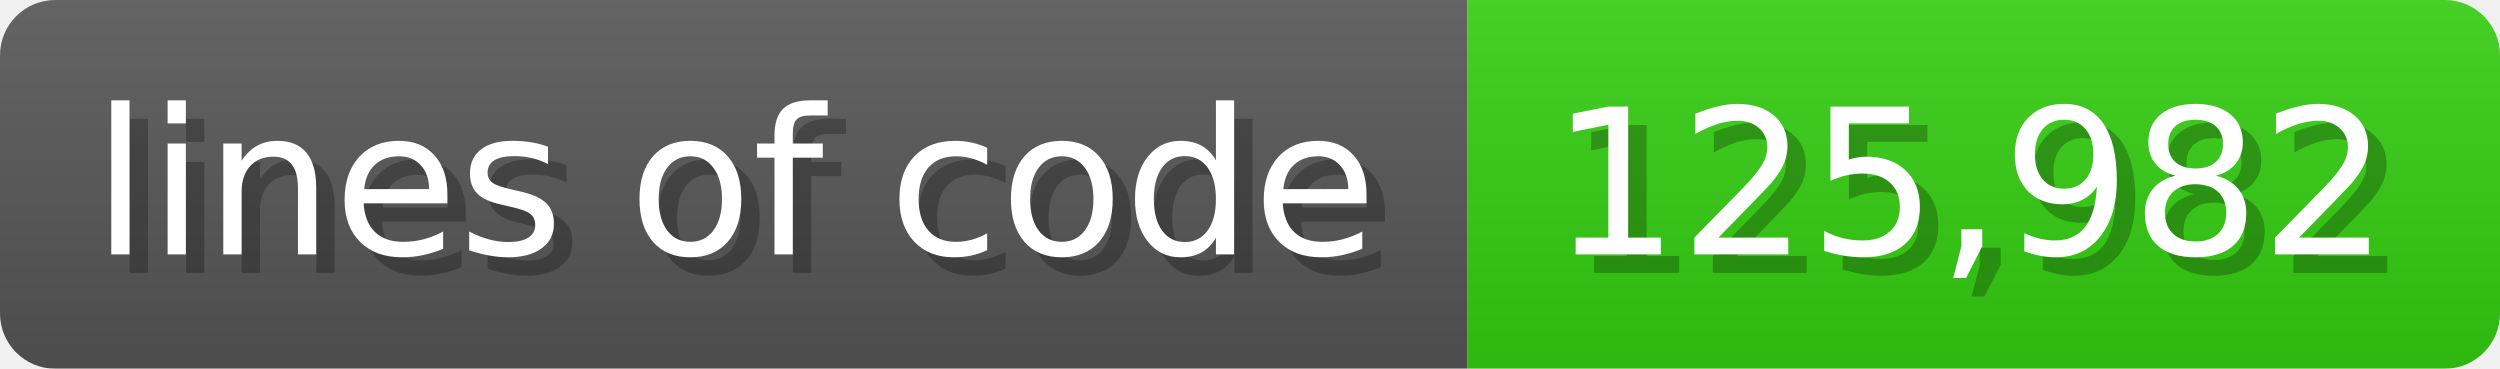
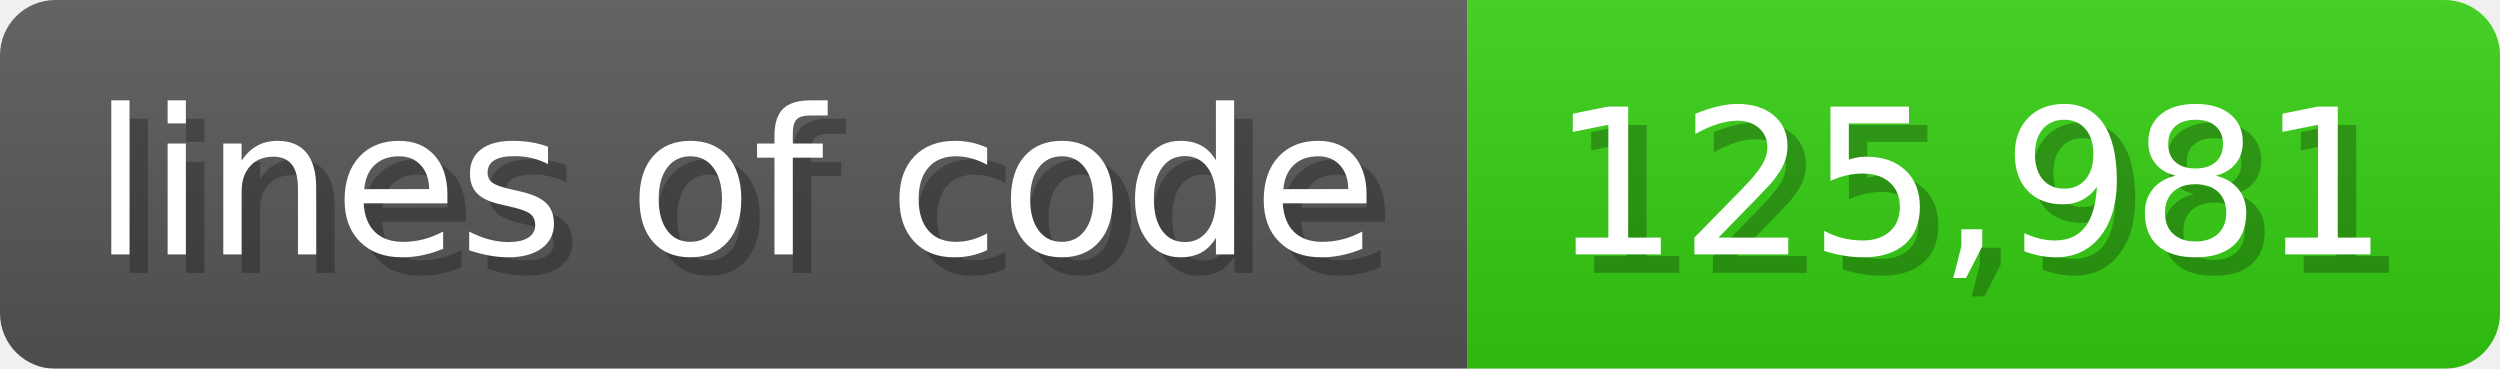
<svg xmlns="http://www.w3.org/2000/svg" width="135.6" height="20" viewBox="0 0 1356 200">
  <linearGradient id="a" x2="0" y2="100%">
    <stop offset="0" stop-opacity=".1" stop-color="#EEE" />
    <stop offset="1" stop-opacity=".1" />
  </linearGradient>
  <mask id="m">
    <rect width="1356" height="200" rx="30" fill="#FFF" />
  </mask>
  <g mask="url(#m)">
    <rect width="796" height="200" fill="#555" />
    <rect width="560" height="200" fill="#3C1" x="796" />
    <rect width="1356" height="200" fill="url(#a)" />
  </g>
  <g fill="#fff" text-anchor="start" font-family="Verdana,DejaVu Sans,sans-serif" font-size="110">
    <text x="60" y="148" textLength="696" fill="#000" opacity="0.25">lines of code</text>
    <text x="50" y="138" textLength="696">lines of code</text>
-     <text x="851" y="148" textLength="460" fill="#000" opacity="0.25">125,982</text>
-     <text x="841" y="138" textLength="460">125,982</text>
+     <text x="851" y="148" textLength="460" fill="#000" opacity="0.25">125,981</text>
+     <text x="841" y="138" textLength="460">125,981</text>
  </g>
</svg>
